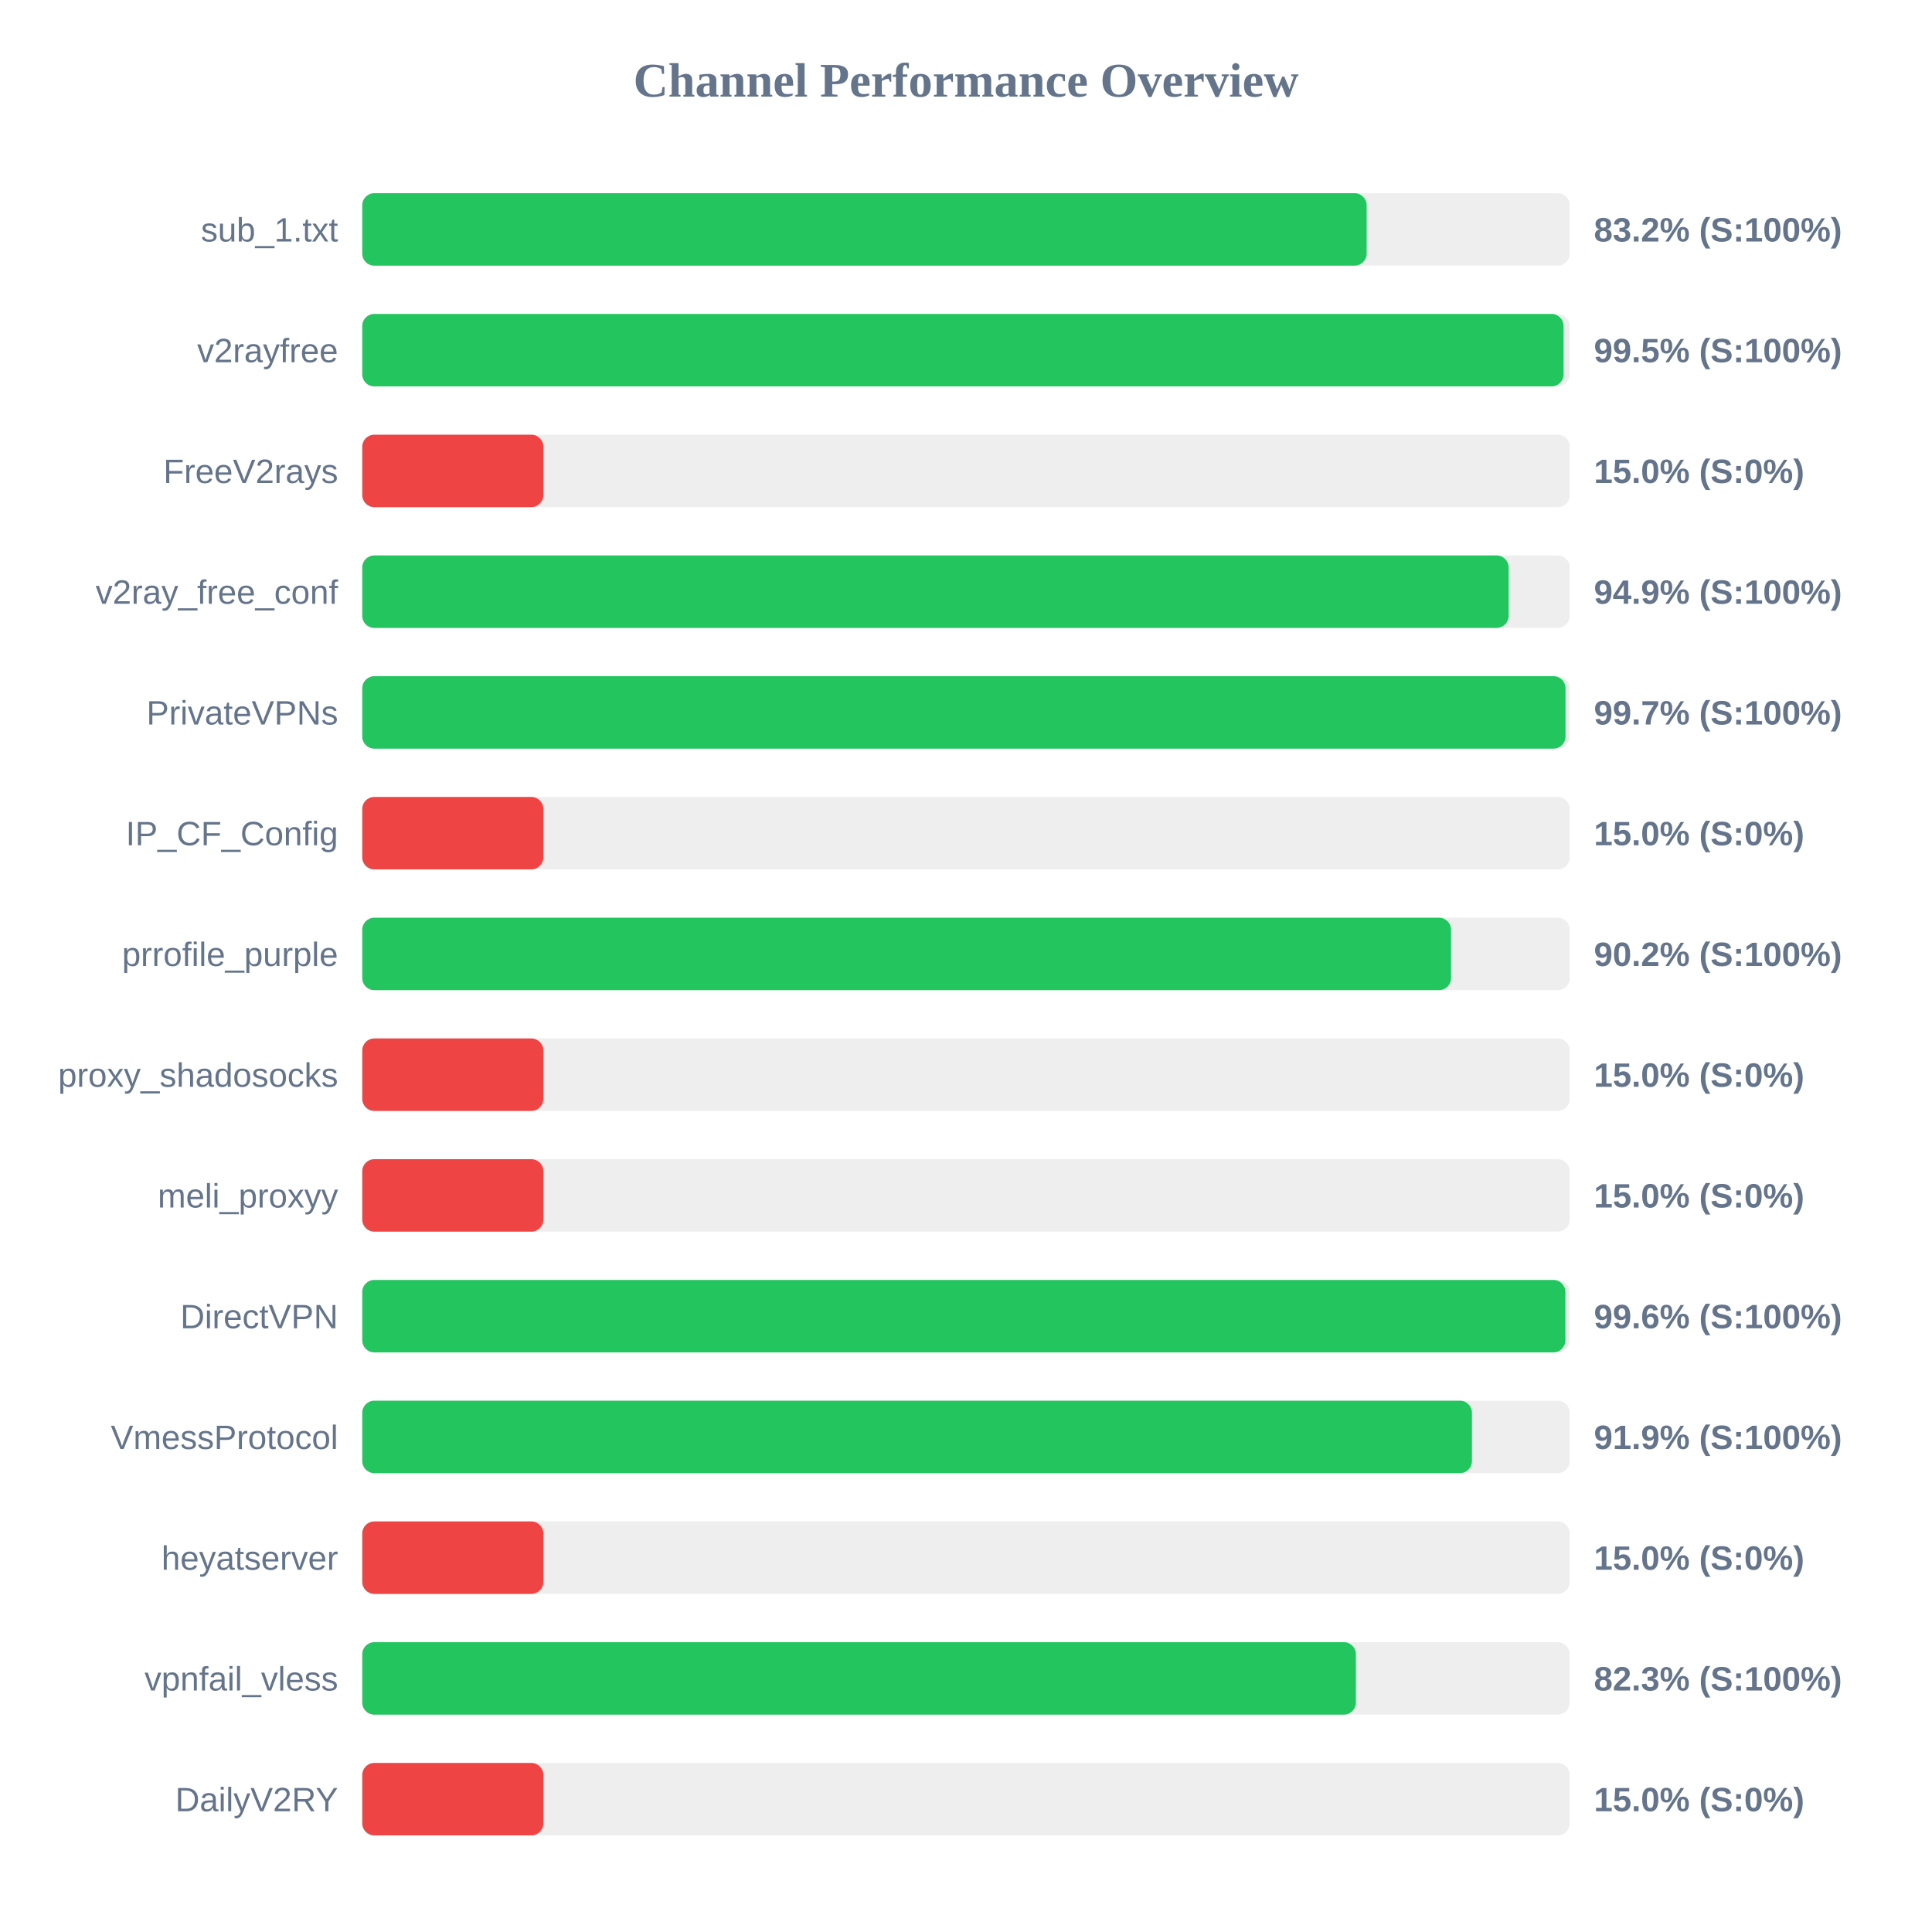
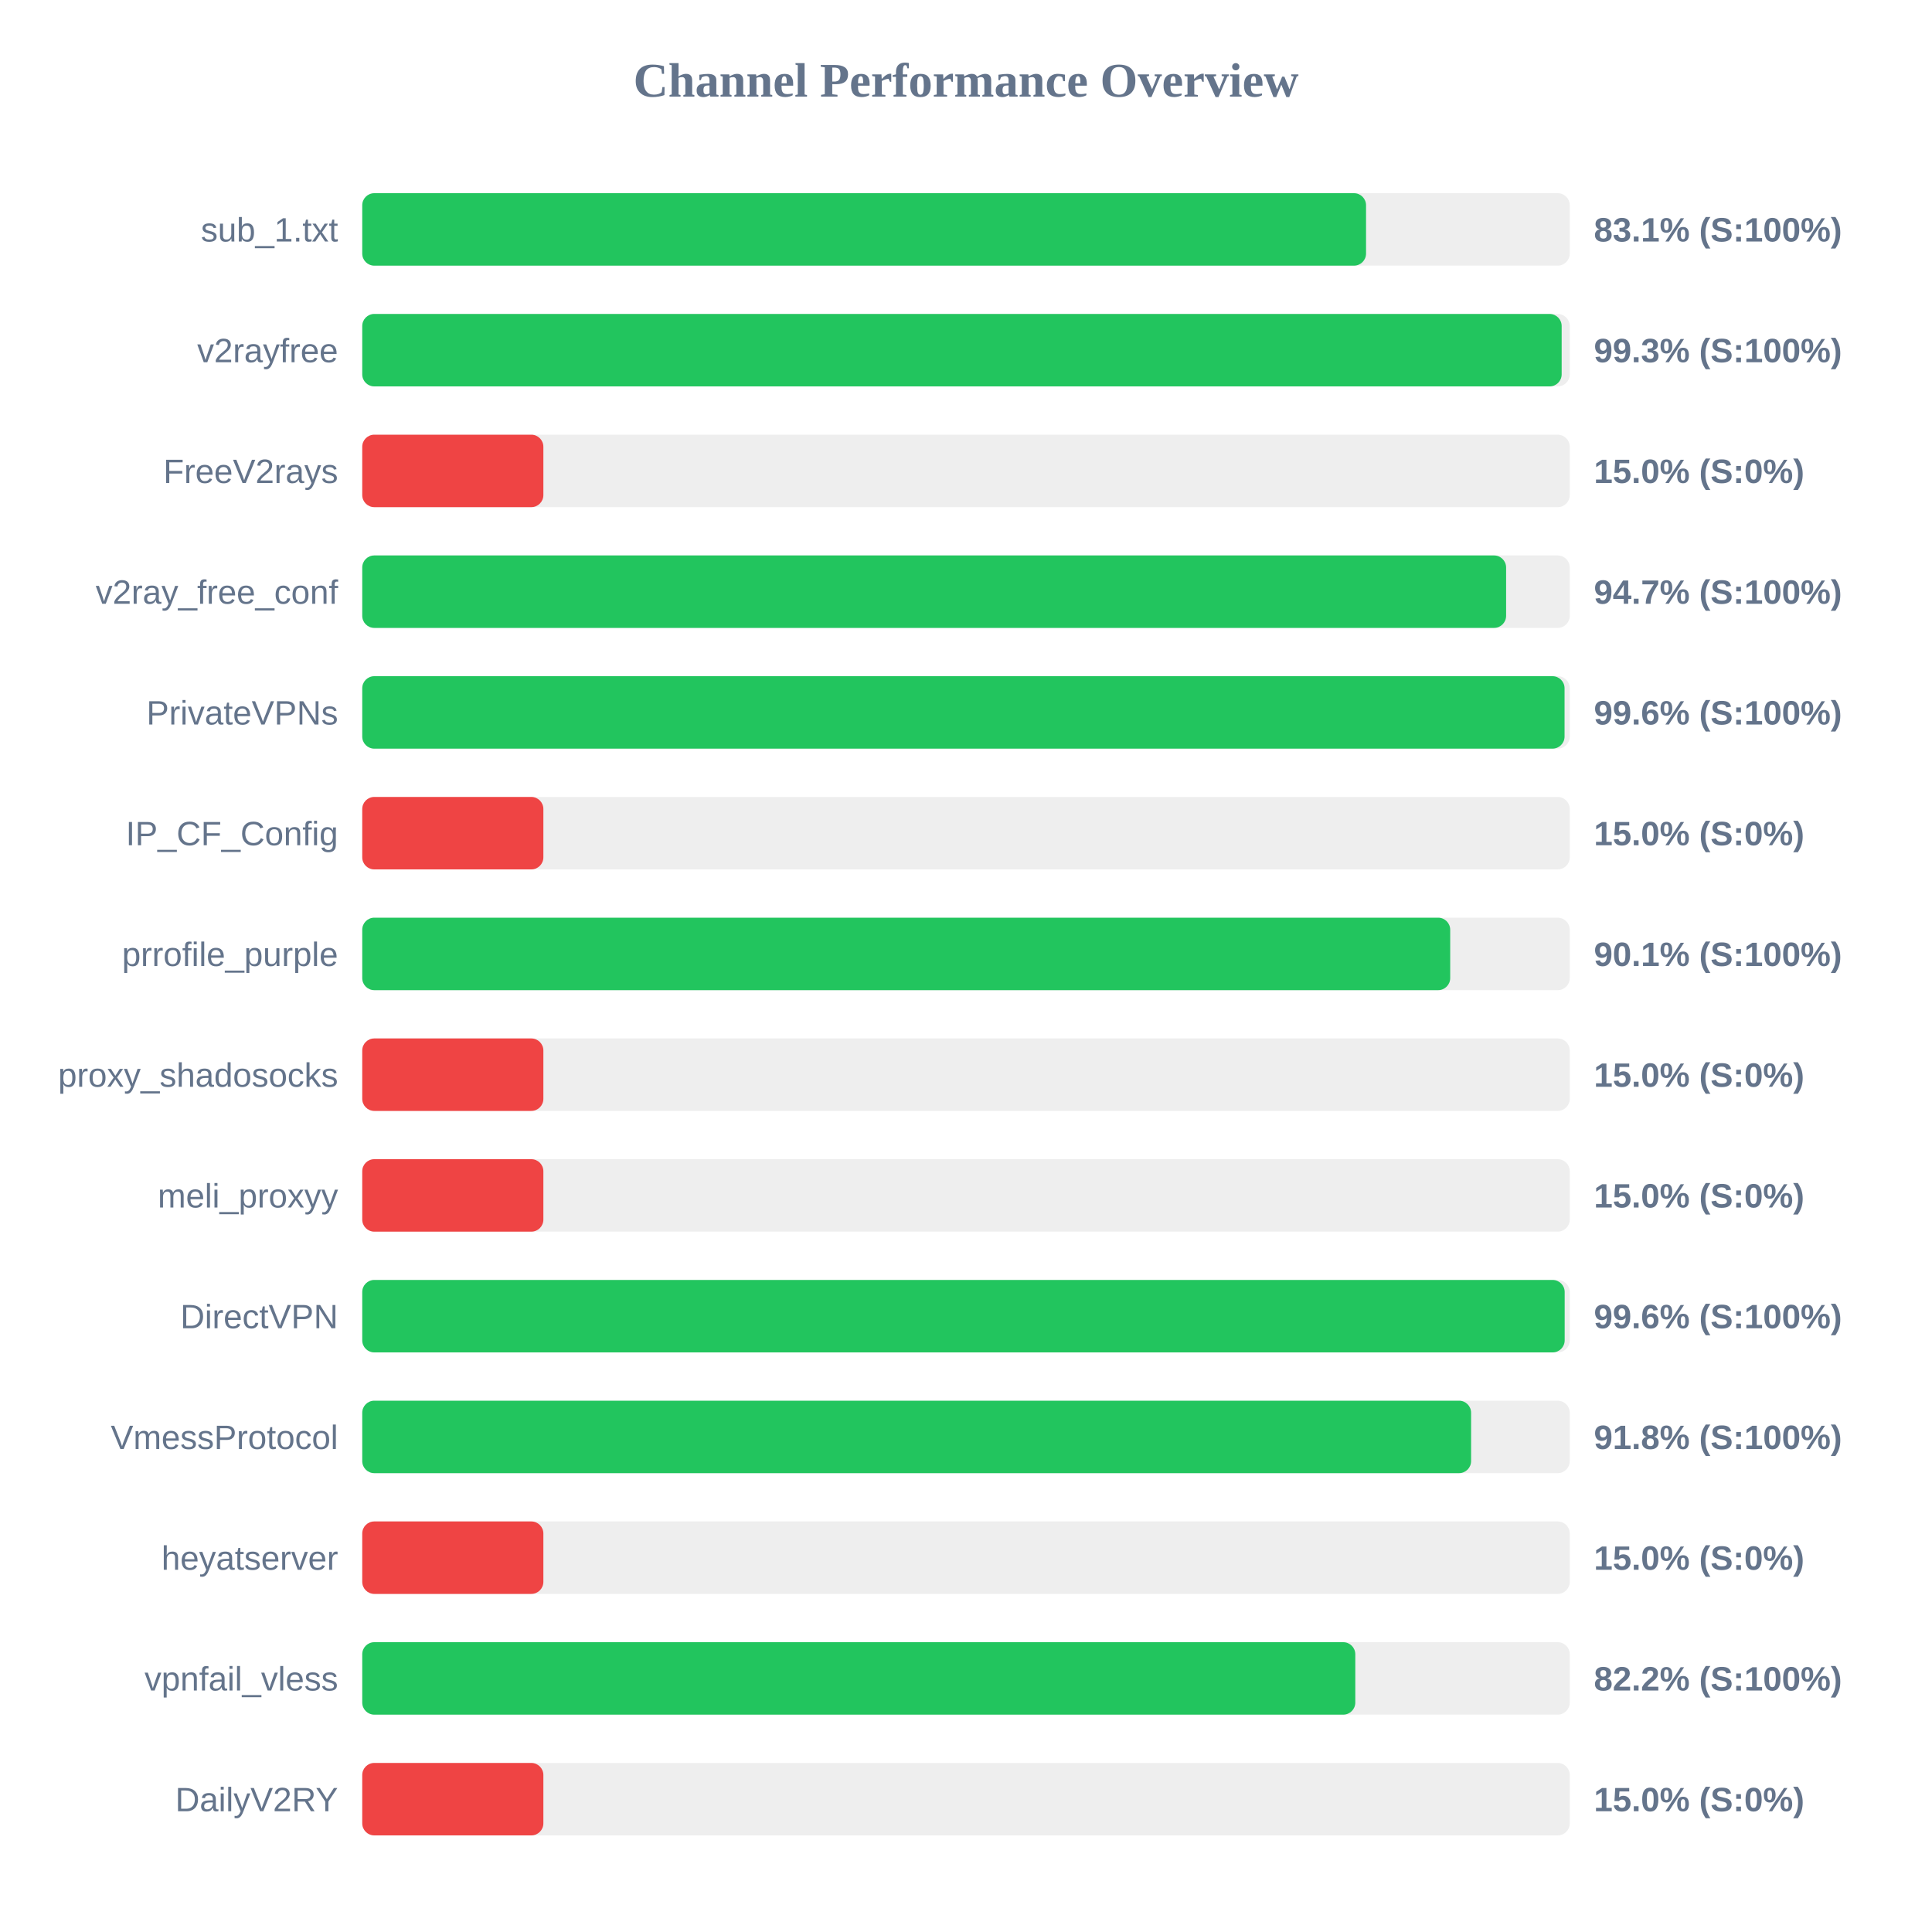
<svg xmlns="http://www.w3.org/2000/svg" width="800" height="800" version="1.1">
  <style>
        .row { font: 14px Arial; fill: #64748b; }
        .score { font: bold 14px Arial; fill: #64748b; }
    </style>
  <text x="400" y="40" text-anchor="middle" font-size="20px" font-weight="bold" fill="#64748b">Channel Performance Overview</text>
  <rect x="150" y="80" width="500" height="30" fill="#eee" rx="5" />
-   <rect x="150" y="80" width="415.9" height="30" fill="#22c55e" rx="5" />
+   <rect x="150" y="80" width="415.65" height="30" fill="#22c55e" rx="5" />
  <text x="140" y="100" text-anchor="end" class="row">sub_1.txt</text>
-   <text x="660" y="100" text-anchor="start" class="score">83.2% (S:100%)</text>
+   <text x="660" y="100" text-anchor="start" class="score">83.1% (S:100%)</text>
  <rect x="150" y="130" width="500" height="30" fill="#eee" rx="5" />
-   <rect x="150" y="130" width="497.45" height="30" fill="#22c55e" rx="5" />
+   <rect x="150" y="130" width="496.65" height="30" fill="#22c55e" rx="5" />
  <text x="140" y="150" text-anchor="end" class="row">v2rayfree</text>
-   <text x="660" y="150" text-anchor="start" class="score">99.5% (S:100%)</text>
+   <text x="660" y="150" text-anchor="start" class="score">99.3% (S:100%)</text>
  <rect x="150" y="180" width="500" height="30" fill="#eee" rx="5" />
  <rect x="150" y="180" width="75.0" height="30" fill="#ef4444" rx="5" />
  <text x="140" y="200" text-anchor="end" class="row">FreeV2rays</text>
  <text x="660" y="200" text-anchor="start" class="score">15.0% (S:0%)</text>
  <rect x="150" y="230" width="500" height="30" fill="#eee" rx="5" />
-   <rect x="150" y="230" width="474.7" height="30" fill="#22c55e" rx="5" />
+   <rect x="150" y="230" width="473.65" height="30" fill="#22c55e" rx="5" />
  <text x="140" y="250" text-anchor="end" class="row">v2ray_free_conf</text>
-   <text x="660" y="250" text-anchor="start" class="score">94.9% (S:100%)</text>
+   <text x="660" y="250" text-anchor="start" class="score">94.7% (S:100%)</text>
  <rect x="150" y="280" width="500" height="30" fill="#eee" rx="5" />
-   <rect x="150" y="280" width="498.25" height="30" fill="#22c55e" rx="5" />
+   <rect x="150" y="280" width="497.85" height="30" fill="#22c55e" rx="5" />
  <text x="140" y="300" text-anchor="end" class="row">PrivateVPNs</text>
-   <text x="660" y="300" text-anchor="start" class="score">99.7% (S:100%)</text>
+   <text x="660" y="300" text-anchor="start" class="score">99.6% (S:100%)</text>
  <rect x="150" y="330" width="500" height="30" fill="#eee" rx="5" />
  <rect x="150" y="330" width="75.0" height="30" fill="#ef4444" rx="5" />
  <text x="140" y="350" text-anchor="end" class="row">IP_CF_Config</text>
  <text x="660" y="350" text-anchor="start" class="score">15.0% (S:0%)</text>
  <rect x="150" y="380" width="500" height="30" fill="#eee" rx="5" />
-   <rect x="150" y="380" width="450.85" height="30" fill="#22c55e" rx="5" />
+   <rect x="150" y="380" width="450.5" height="30" fill="#22c55e" rx="5" />
  <text x="140" y="400" text-anchor="end" class="row">prrofile_purple</text>
-   <text x="660" y="400" text-anchor="start" class="score">90.2% (S:100%)</text>
+   <text x="660" y="400" text-anchor="start" class="score">90.1% (S:100%)</text>
  <rect x="150" y="430" width="500" height="30" fill="#eee" rx="5" />
  <rect x="150" y="430" width="75.0" height="30" fill="#ef4444" rx="5" />
  <text x="140" y="450" text-anchor="end" class="row">proxy_shadosocks</text>
  <text x="660" y="450" text-anchor="start" class="score">15.0% (S:0%)</text>
  <rect x="150" y="480" width="500" height="30" fill="#eee" rx="5" />
  <rect x="150" y="480" width="75.0" height="30" fill="#ef4444" rx="5" />
  <text x="140" y="500" text-anchor="end" class="row">meli_proxyy</text>
  <text x="660" y="500" text-anchor="start" class="score">15.0% (S:0%)</text>
  <rect x="150" y="530" width="500" height="30" fill="#eee" rx="5" />
-   <rect x="150" y="530" width="498.2" height="30" fill="#22c55e" rx="5" />
+   <rect x="150" y="530" width="497.9" height="30" fill="#22c55e" rx="5" />
  <text x="140" y="550" text-anchor="end" class="row">DirectVPN</text>
  <text x="660" y="550" text-anchor="start" class="score">99.6% (S:100%)</text>
  <rect x="150" y="580" width="500" height="30" fill="#eee" rx="5" />
-   <rect x="150" y="580" width="459.5" height="30" fill="#22c55e" rx="5" />
+   <rect x="150" y="580" width="459.15" height="30" fill="#22c55e" rx="5" />
  <text x="140" y="600" text-anchor="end" class="row">VmessProtocol</text>
-   <text x="660" y="600" text-anchor="start" class="score">91.9% (S:100%)</text>
+   <text x="660" y="600" text-anchor="start" class="score">91.8% (S:100%)</text>
  <rect x="150" y="630" width="500" height="30" fill="#eee" rx="5" />
  <rect x="150" y="630" width="75.0" height="30" fill="#ef4444" rx="5" />
  <text x="140" y="650" text-anchor="end" class="row">heyatserver</text>
  <text x="660" y="650" text-anchor="start" class="score">15.0% (S:0%)</text>
  <rect x="150" y="680" width="500" height="30" fill="#eee" rx="5" />
-   <rect x="150" y="680" width="411.45" height="30" fill="#22c55e" rx="5" />
+   <rect x="150" y="680" width="411.2" height="30" fill="#22c55e" rx="5" />
  <text x="140" y="700" text-anchor="end" class="row">vpnfail_vless</text>
-   <text x="660" y="700" text-anchor="start" class="score">82.3% (S:100%)</text>
+   <text x="660" y="700" text-anchor="start" class="score">82.2% (S:100%)</text>
  <rect x="150" y="730" width="500" height="30" fill="#eee" rx="5" />
  <rect x="150" y="730" width="75.0" height="30" fill="#ef4444" rx="5" />
  <text x="140" y="750" text-anchor="end" class="row">DailyV2RY</text>
  <text x="660" y="750" text-anchor="start" class="score">15.0% (S:0%)</text>
</svg>
